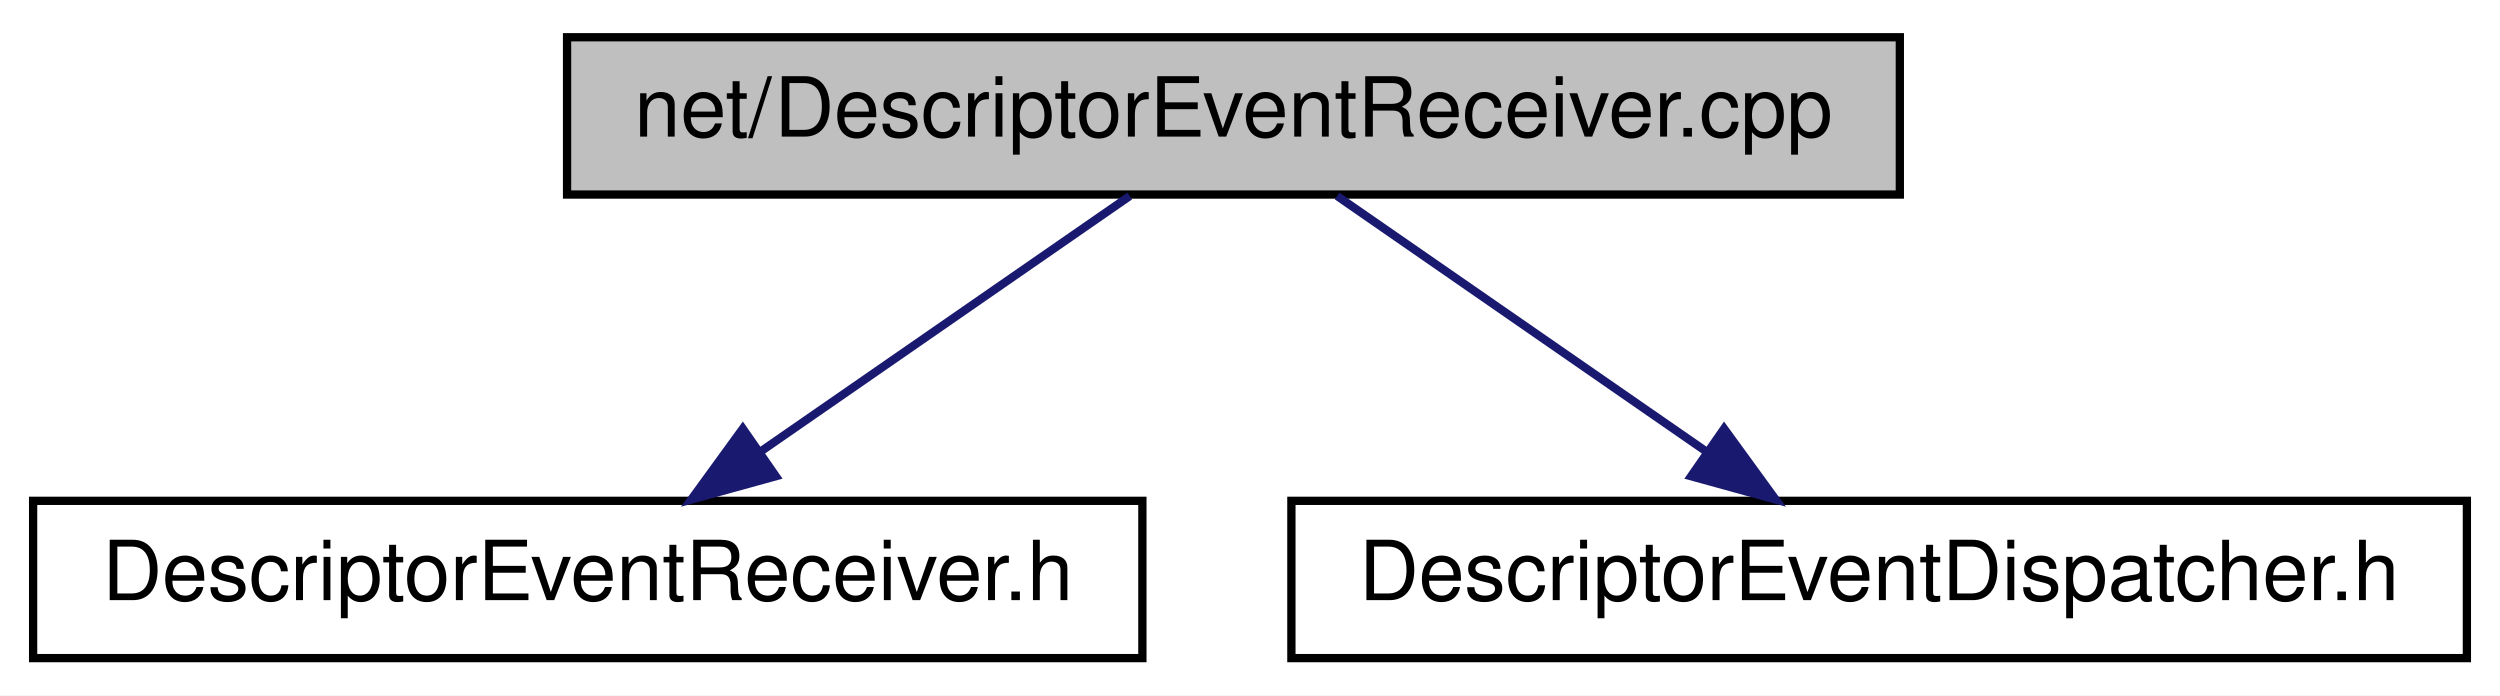
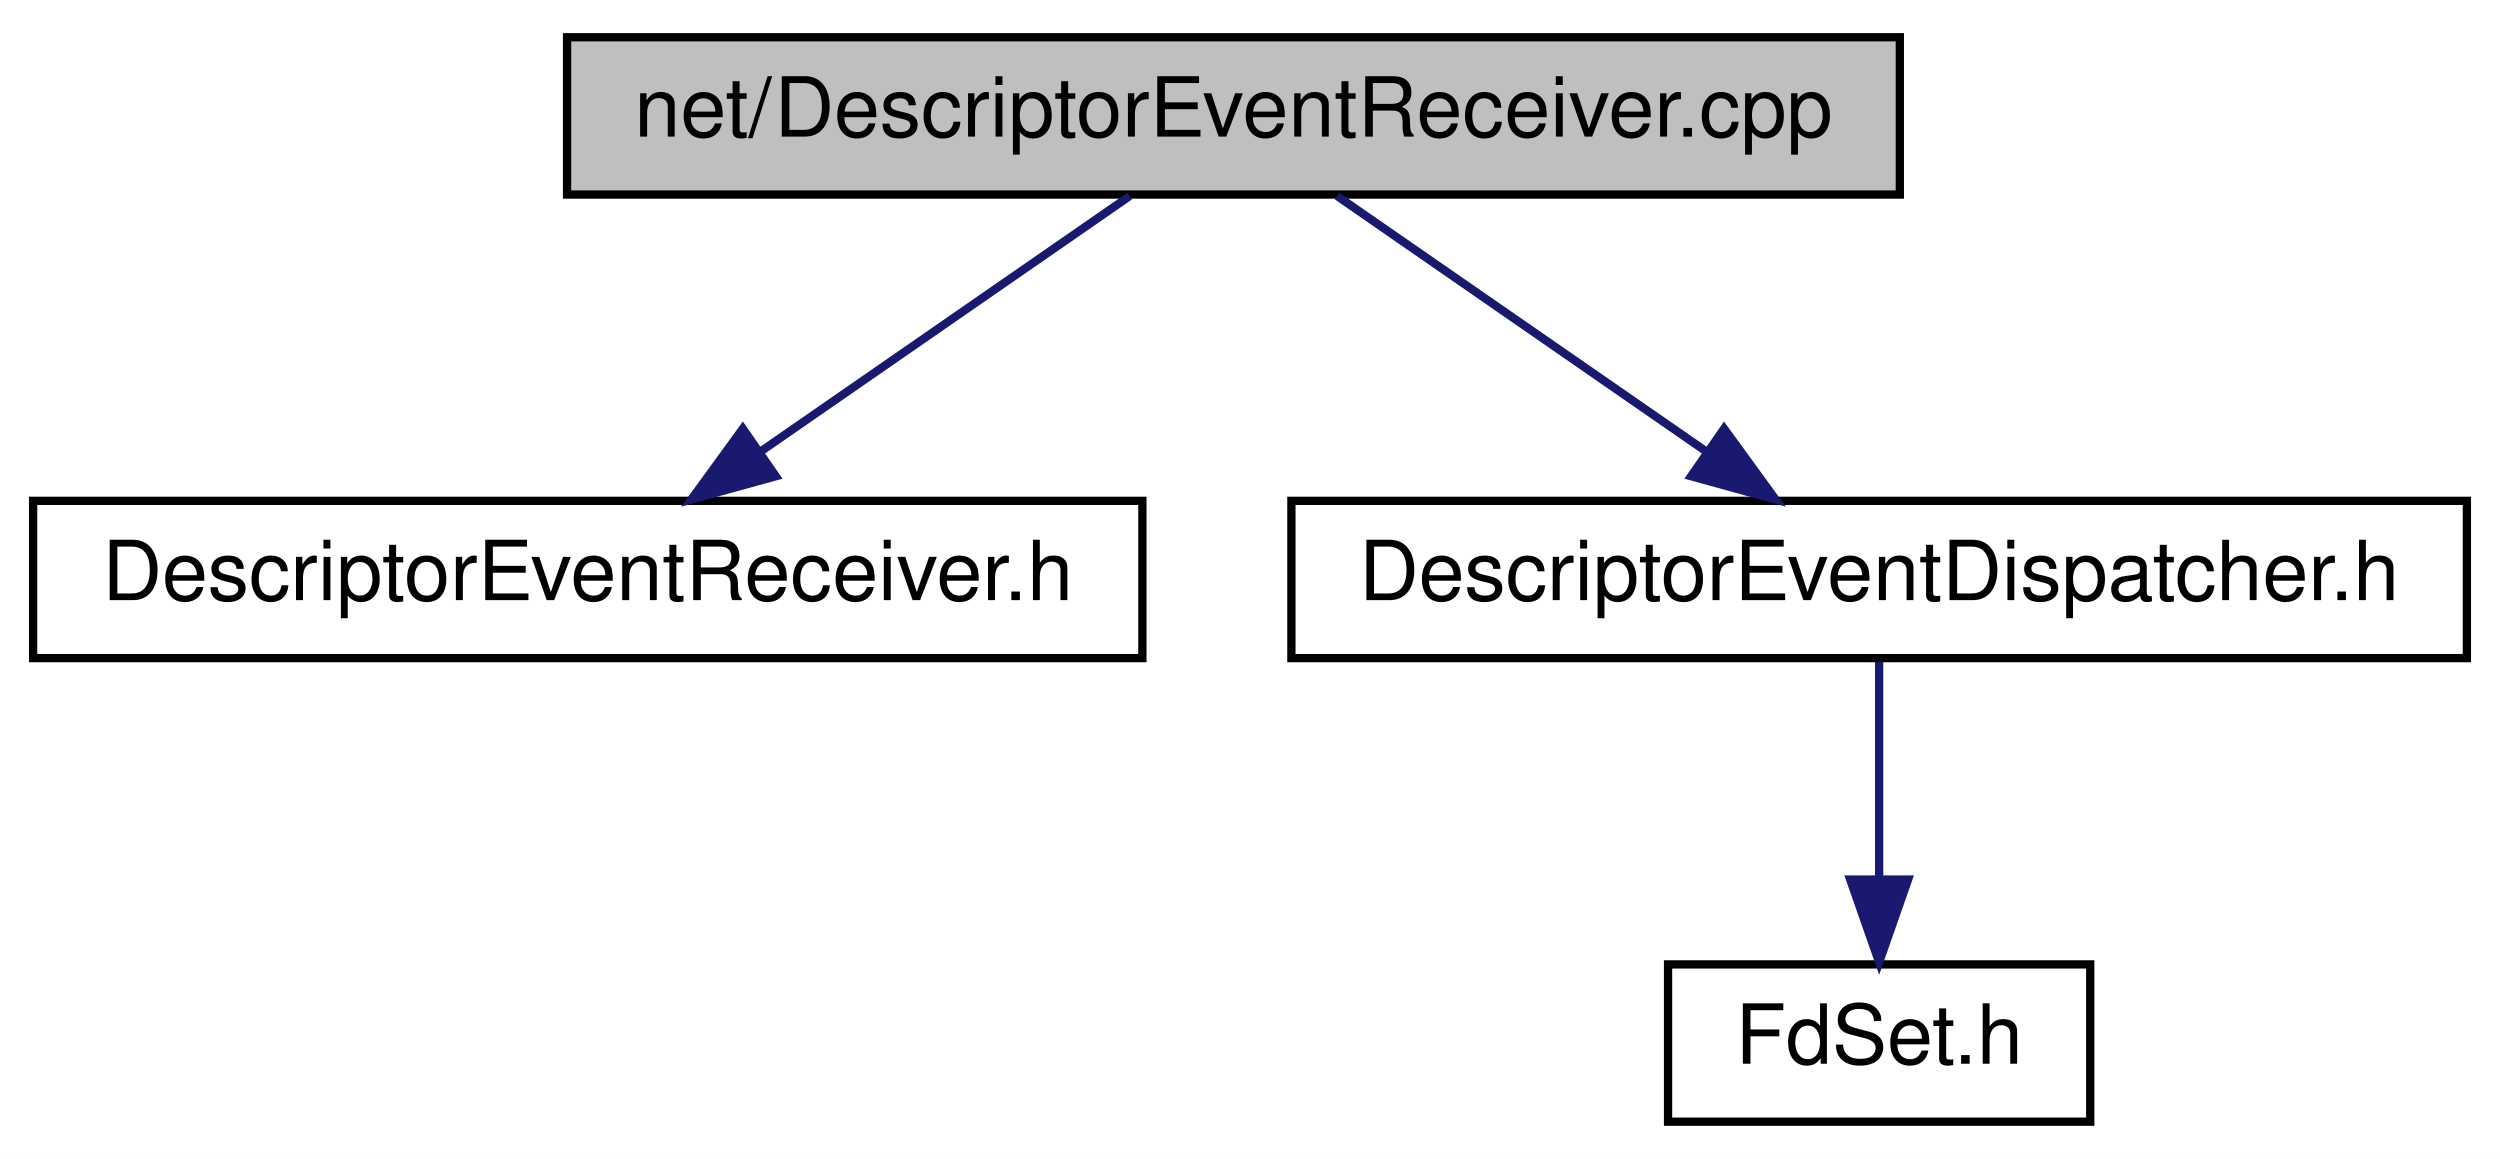
- <svg xmlns="http://www.w3.org/2000/svg" xmlns:xlink="http://www.w3.org/1999/xlink" width="302pt" height="84pt" viewBox="0.00 0.00 302.00 84.00">
-   <g id="graph0" class="graph" transform="scale(1 1) rotate(0) translate(4 80)">
-     <polygon fill="white" stroke="transparent" points="-4,4 -4,-80 298,-80 298,4 -4,4" />
+ <svg xmlns="http://www.w3.org/2000/svg" xmlns:xlink="http://www.w3.org/1999/xlink" width="302pt" height="140pt" viewBox="0.00 0.00 302.00 140.00">
+   <g id="graph0" class="graph" transform="scale(1 1) rotate(0) translate(4 136)">
+     <polygon fill="white" stroke="transparent" points="-4,4 -4,-136 298,-136 298,4 -4,4" />
    <g id="node1" class="node">
      <g id="a_node1">
        <a xlink:title=" ">
-           <polygon fill="#bfbfbf" stroke="black" points="64.5,-56.5 64.5,-75.5 225.5,-75.5 225.5,-56.5 64.5,-56.5" />
-           <text text-anchor="middle" x="145" y="-63.5" font-family="Helvetica,sans-Serif" font-size="10.00">net/DescriptorEventReceiver.cpp</text>
+           <polygon fill="#bfbfbf" stroke="black" points="64.5,-112.5 64.5,-131.5 225.5,-131.5 225.5,-112.5 64.5,-112.5" />
+           <text text-anchor="middle" x="145" y="-119.5" font-family="Helvetica,sans-Serif" font-size="10.00">net/DescriptorEventReceiver.cpp</text>
        </a>
      </g>
    </g>
    <g id="node2" class="node">
      <g id="a_node2">
        <a xlink:href="_descriptor_event_receiver_8h.html" target="_top" xlink:title=" ">
-           <polygon fill="white" stroke="black" points="0,-0.5 0,-19.5 134,-19.5 134,-0.5 0,-0.5" />
-           <text text-anchor="middle" x="67" y="-7.5" font-family="Helvetica,sans-Serif" font-size="10.00">DescriptorEventReceiver.h</text>
+           <polygon fill="white" stroke="black" points="0,-56.5 0,-75.5 134,-75.5 134,-56.5 0,-56.5" />
+           <text text-anchor="middle" x="67" y="-63.5" font-family="Helvetica,sans-Serif" font-size="10.00">DescriptorEventReceiver.h</text>
        </a>
      </g>
    </g>
    <g id="edge1" class="edge">
-       <path fill="none" stroke="midnightblue" d="M132.47,-56.32C120.41,-47.98 101.97,-35.21 87.73,-25.35" />
-       <polygon fill="midnightblue" stroke="midnightblue" points="89.72,-22.47 79.5,-19.65 85.73,-28.22 89.72,-22.47" />
+       <path fill="none" stroke="midnightblue" d="M132.47,-112.32C120.41,-103.98 101.97,-91.21 87.73,-81.35" />
+       <polygon fill="midnightblue" stroke="midnightblue" points="89.72,-78.47 79.5,-75.65 85.73,-84.22 89.72,-78.47" />
    </g>
    <g id="node3" class="node">
      <g id="a_node3">
        <a xlink:href="_descriptor_event_dispatcher_8h.html" target="_top" xlink:title=" ">
-           <polygon fill="white" stroke="black" points="152,-0.5 152,-19.5 294,-19.5 294,-0.5 152,-0.5" />
-           <text text-anchor="middle" x="223" y="-7.5" font-family="Helvetica,sans-Serif" font-size="10.00">DescriptorEventDispatcher.h</text>
+           <polygon fill="white" stroke="black" points="152,-56.5 152,-75.5 294,-75.5 294,-56.5 152,-56.5" />
+           <text text-anchor="middle" x="223" y="-63.5" font-family="Helvetica,sans-Serif" font-size="10.00">DescriptorEventDispatcher.h</text>
        </a>
      </g>
    </g>
    <g id="edge2" class="edge">
-       <path fill="none" stroke="midnightblue" d="M157.53,-56.32C169.59,-47.98 188.03,-35.21 202.27,-25.35" />
-       <polygon fill="midnightblue" stroke="midnightblue" points="204.27,-28.22 210.5,-19.65 200.28,-22.47 204.27,-28.22" />
+       <path fill="none" stroke="midnightblue" d="M157.53,-112.32C169.59,-103.98 188.03,-91.21 202.27,-81.35" />
+       <polygon fill="midnightblue" stroke="midnightblue" points="204.27,-84.22 210.5,-75.65 200.28,-78.47 204.27,-84.22" />
+     </g>
+     <g id="node4" class="node">
+       <g id="a_node4">
+         <a xlink:href="_fd_set_8h.html" target="_top" xlink:title=" ">
+           <polygon fill="white" stroke="black" points="197.5,-0.5 197.5,-19.5 248.5,-19.5 248.5,-0.5 197.5,-0.5" />
+           <text text-anchor="middle" x="223" y="-7.5" font-family="Helvetica,sans-Serif" font-size="10.00">FdSet.h</text>
+         </a>
+       </g>
+     </g>
+     <g id="edge3" class="edge">
+       <path fill="none" stroke="midnightblue" d="M223,-56.08C223,-49.01 223,-38.86 223,-29.99" />
+       <polygon fill="midnightblue" stroke="midnightblue" points="226.5,-29.75 223,-19.75 219.5,-29.75 226.5,-29.75" />
    </g>
  </g>
</svg>
